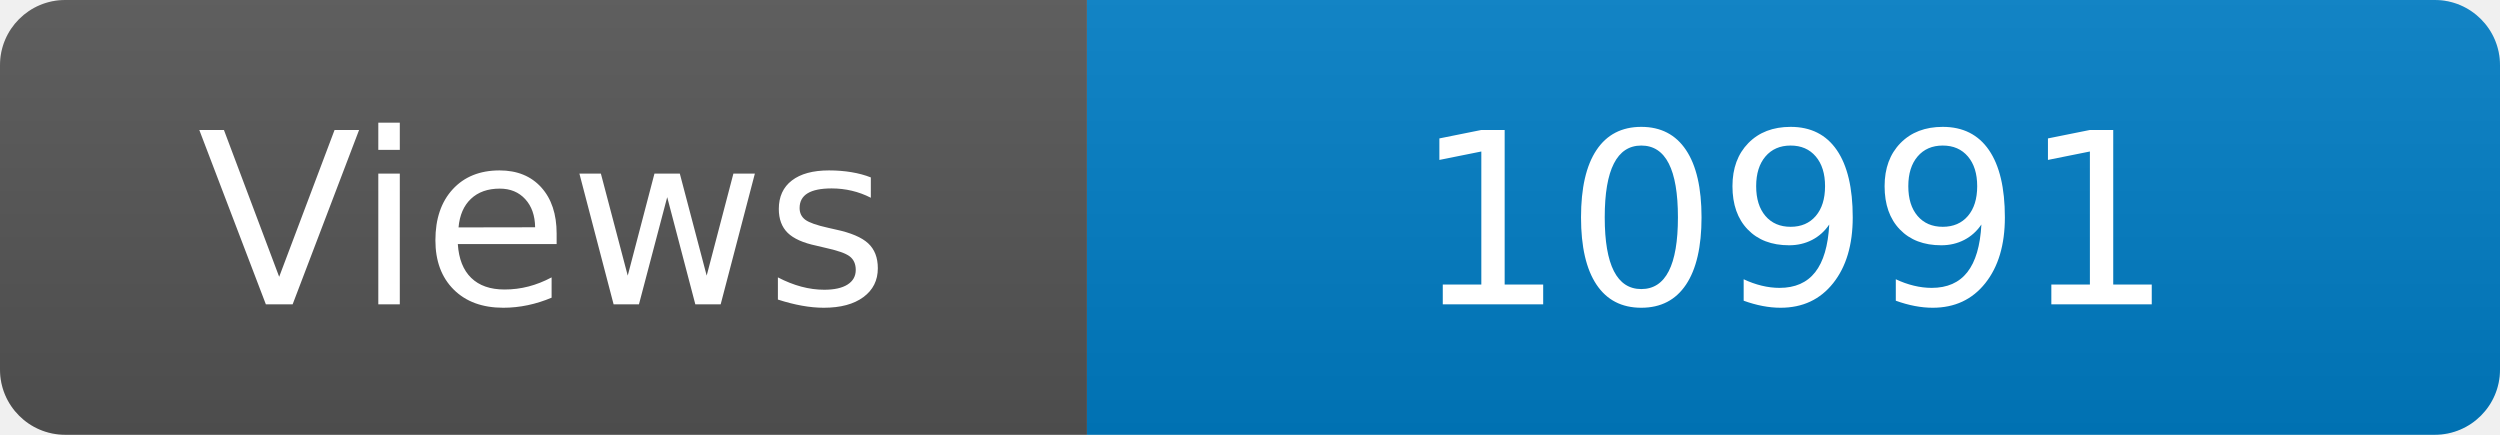
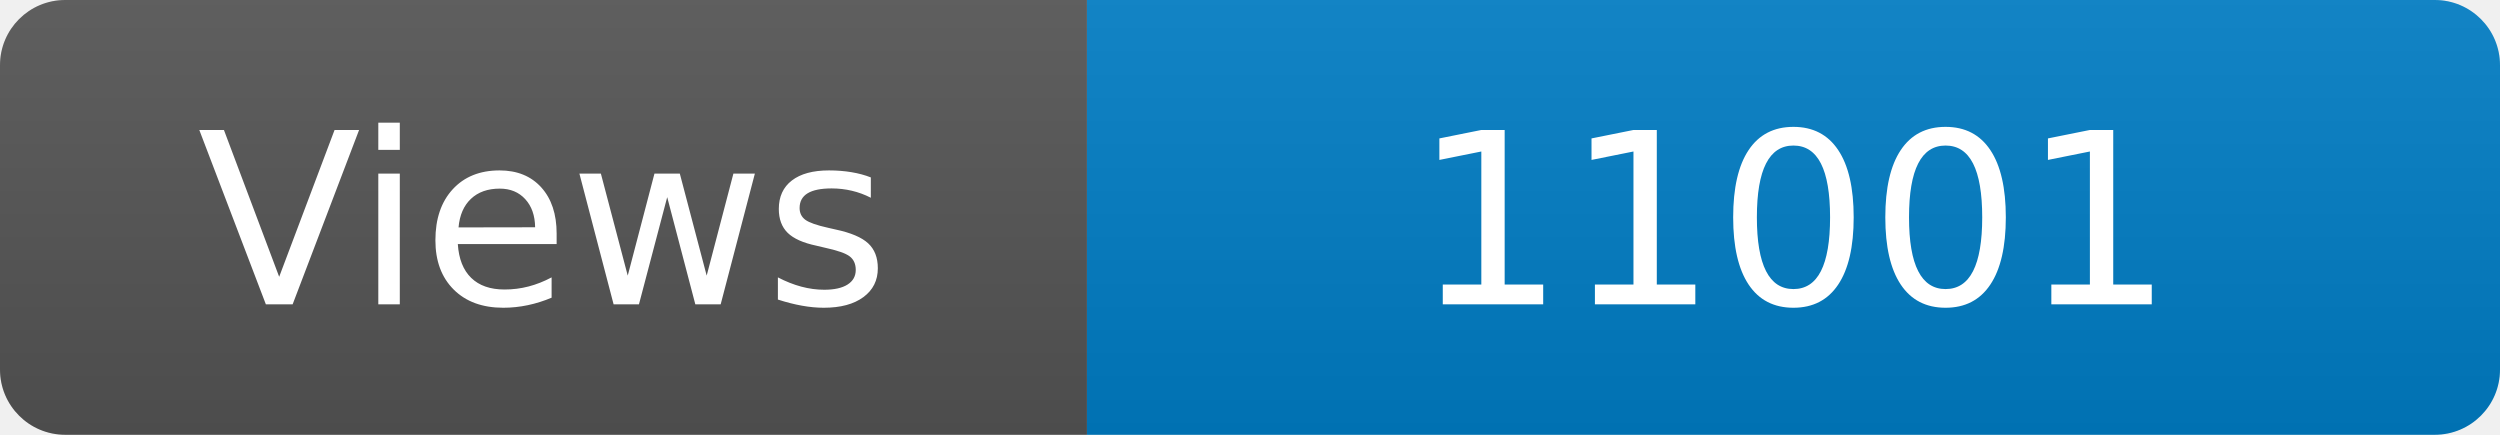
<svg xmlns="http://www.w3.org/2000/svg" width="115" height="20" role="img" aria-label="Maintained?: yes">
  <linearGradient id="s" x2="0" y2="100%">
    <stop offset="0" stop-color="#bbb" stop-opacity=".1" />
    <stop offset="1" stop-opacity=".1" />
  </linearGradient>
  <clipPath id="r">
    <rect width="115" height="20" rx="3" fill="#fff" />
  </clipPath>
  <g clip-path="url(#r)">
    <rect width="50" height="20" fill="#555" />
    <rect x="50" width="160" height="20" fill="#007ec6" />
    <rect width="115" height="20" fill="url(#s)" />
  </g>
  <g fill="#fff" text-anchor="middle" font-family="Verdana,Geneva,DejaVu Sans,sans-serif" font-size="110">
    <text x="250" y="140" transform="scale(.1)" fill="#fff">Views</text>
-     <text x="825" y="140" transform="scale(.1)" fill="#fff">10991</text>
+     <text x="825" y="140" transform="scale(.1)" fill="#fff">11001</text>
  </g>
</svg>
